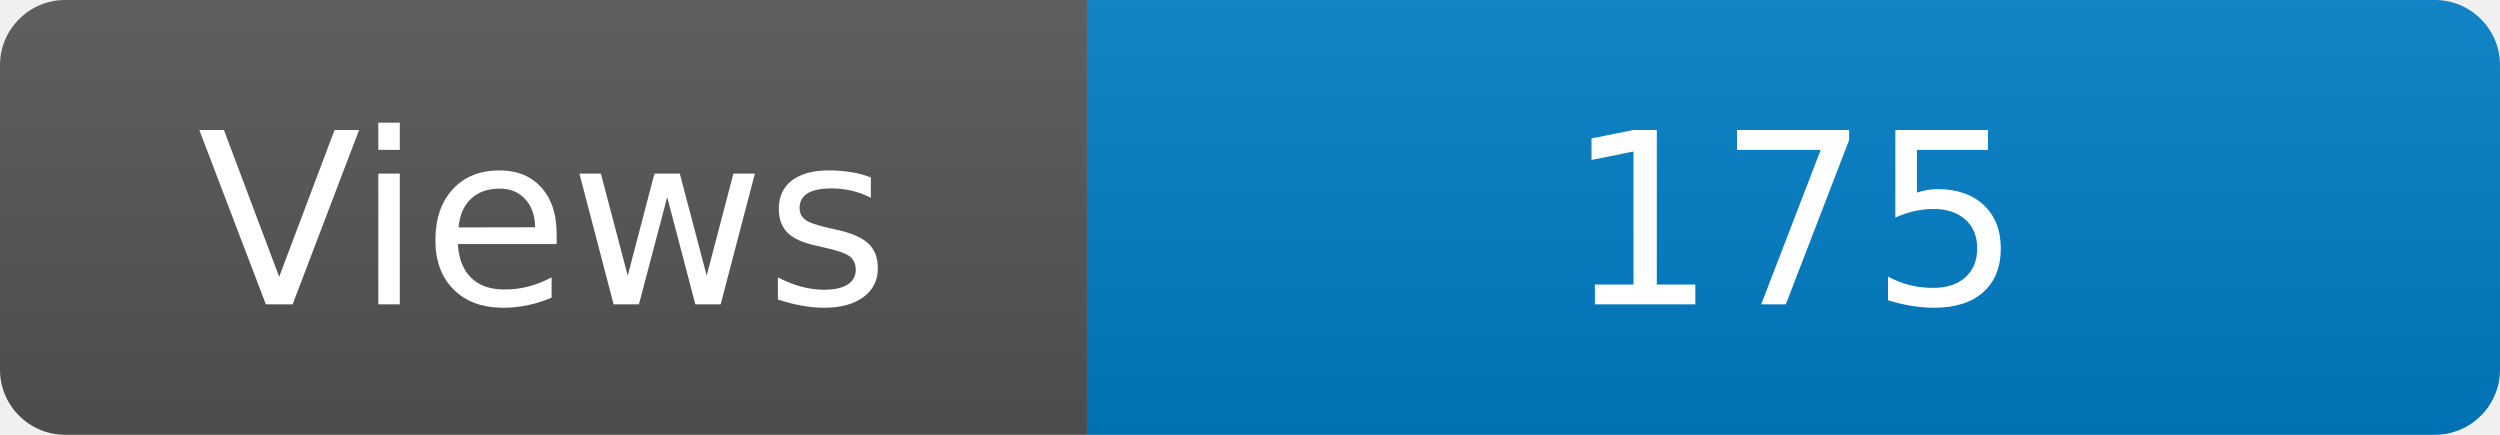
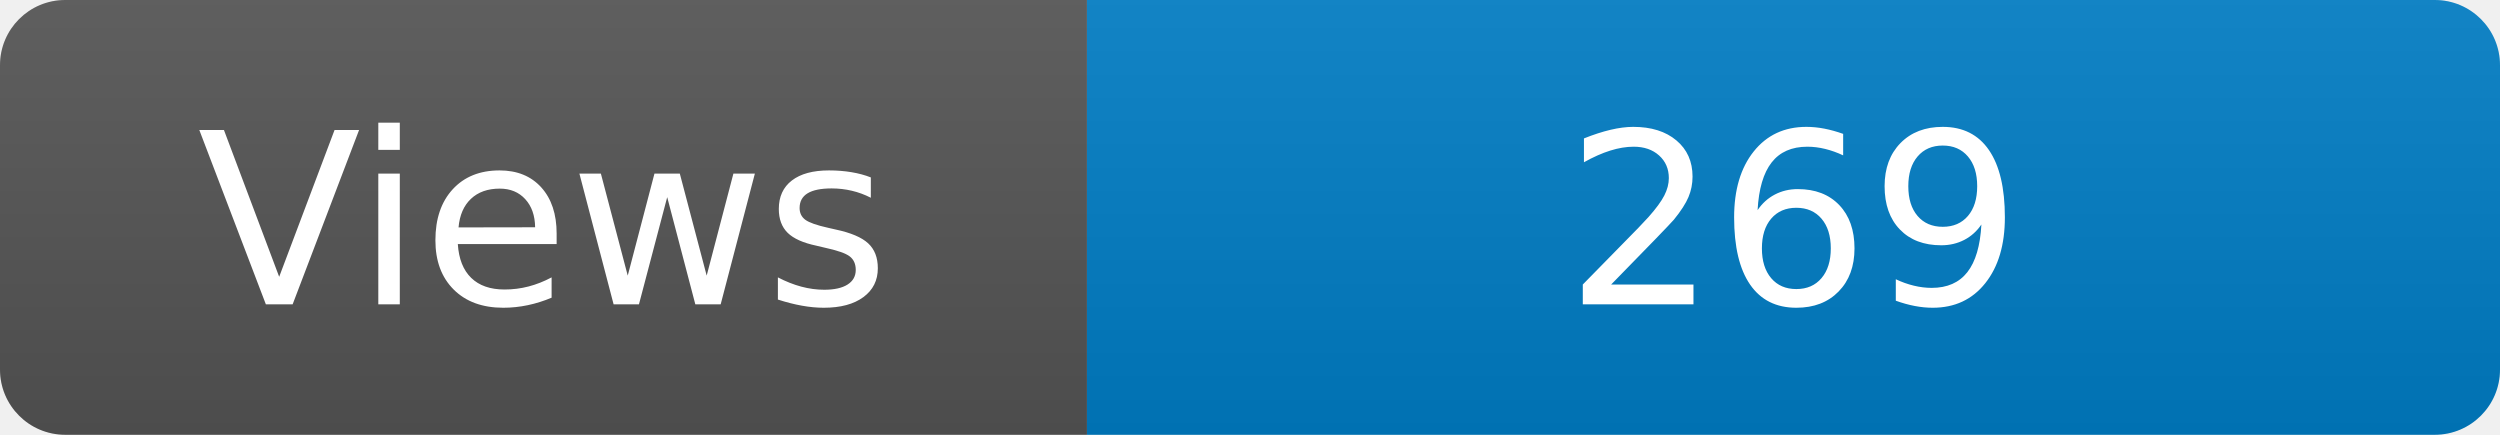
<svg xmlns="http://www.w3.org/2000/svg" width="115" height="20" role="img" aria-label="Maintained?: yes">
  <linearGradient id="s" x2="0" y2="100%">
    <stop offset="0" stop-color="#bbb" stop-opacity=".1" />
    <stop offset="1" stop-opacity=".1" />
  </linearGradient>
  <clipPath id="r">
    <rect width="115" height="20" rx="3" fill="#fff" />
  </clipPath>
  <g clip-path="url(#r)">
    <rect width="50" height="20" fill="#555" />
    <rect x="50" width="160" height="20" fill="#007ec6" />
    <rect width="115" height="20" fill="url(#s)" />
  </g>
  <g fill="#fff" text-anchor="middle" font-family="Verdana,Geneva,DejaVu Sans,sans-serif" font-size="110">
    <text x="250" y="140" transform="scale(.1)" fill="#fff">Views</text>
-     <text x="825" y="140" transform="scale(.1)" fill="#fff">175</text>
+     <text x="825" y="140" transform="scale(.1)" fill="#fff">269</text>
  </g>
</svg>
